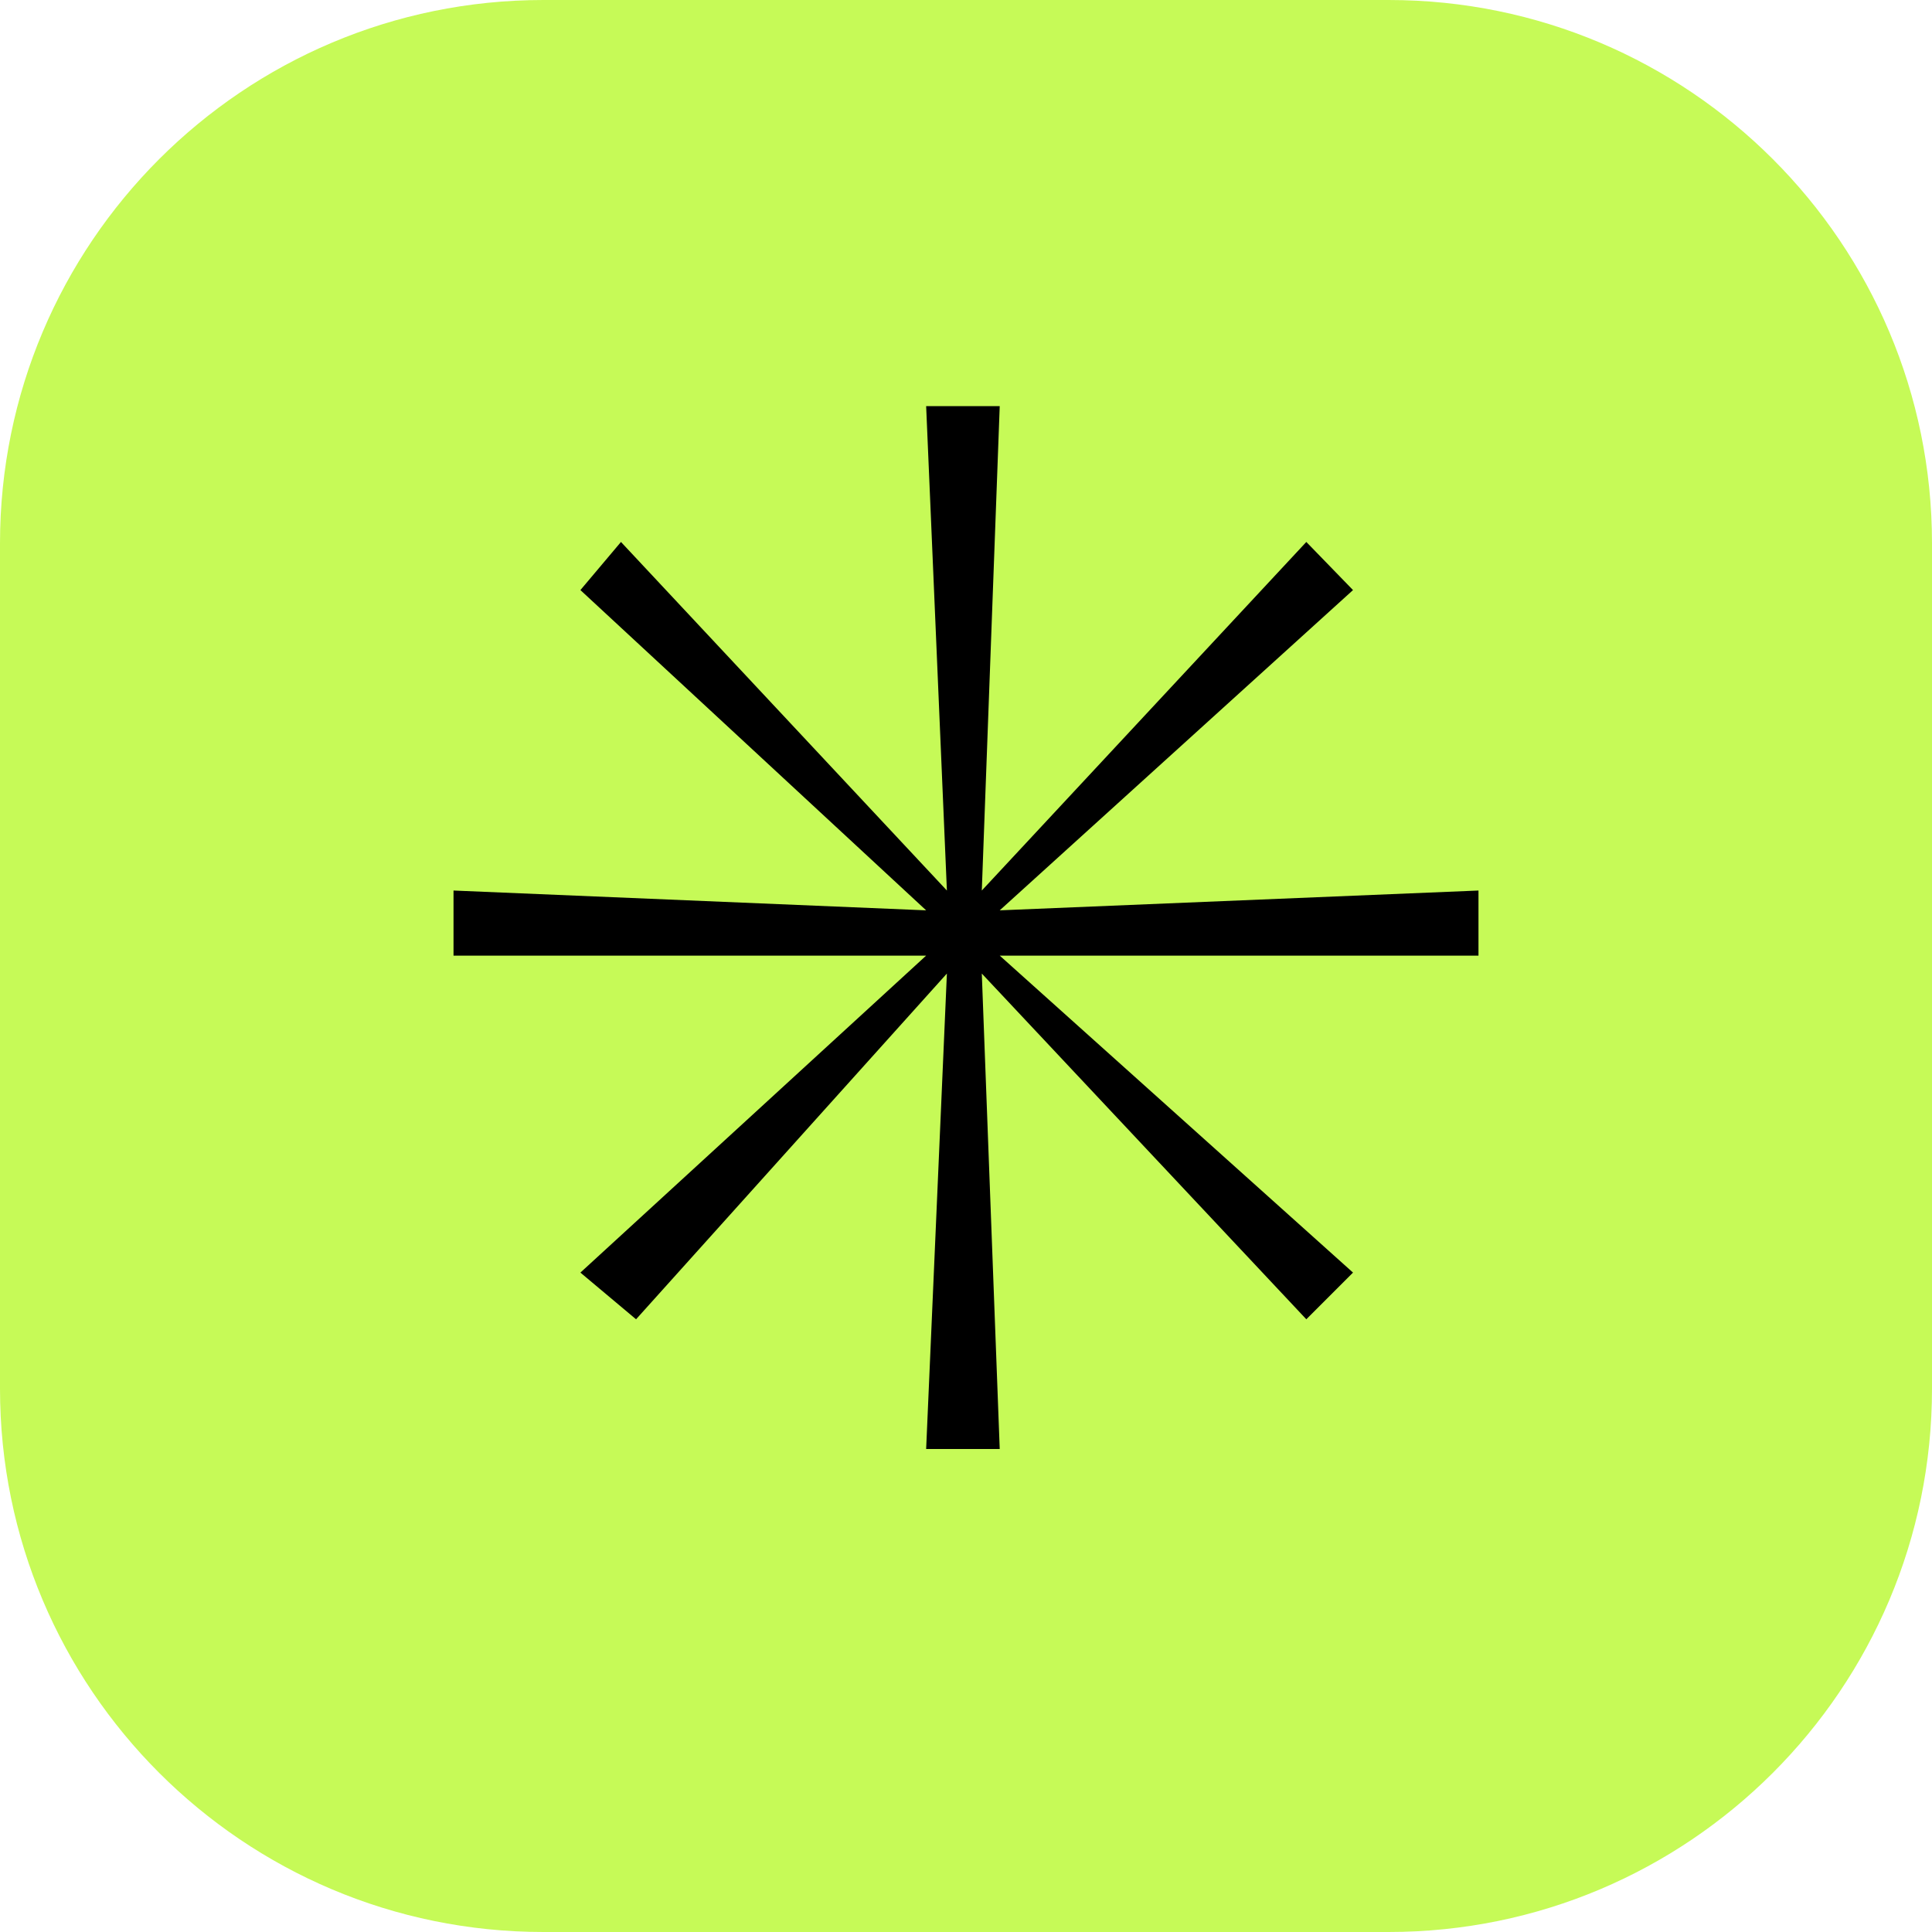
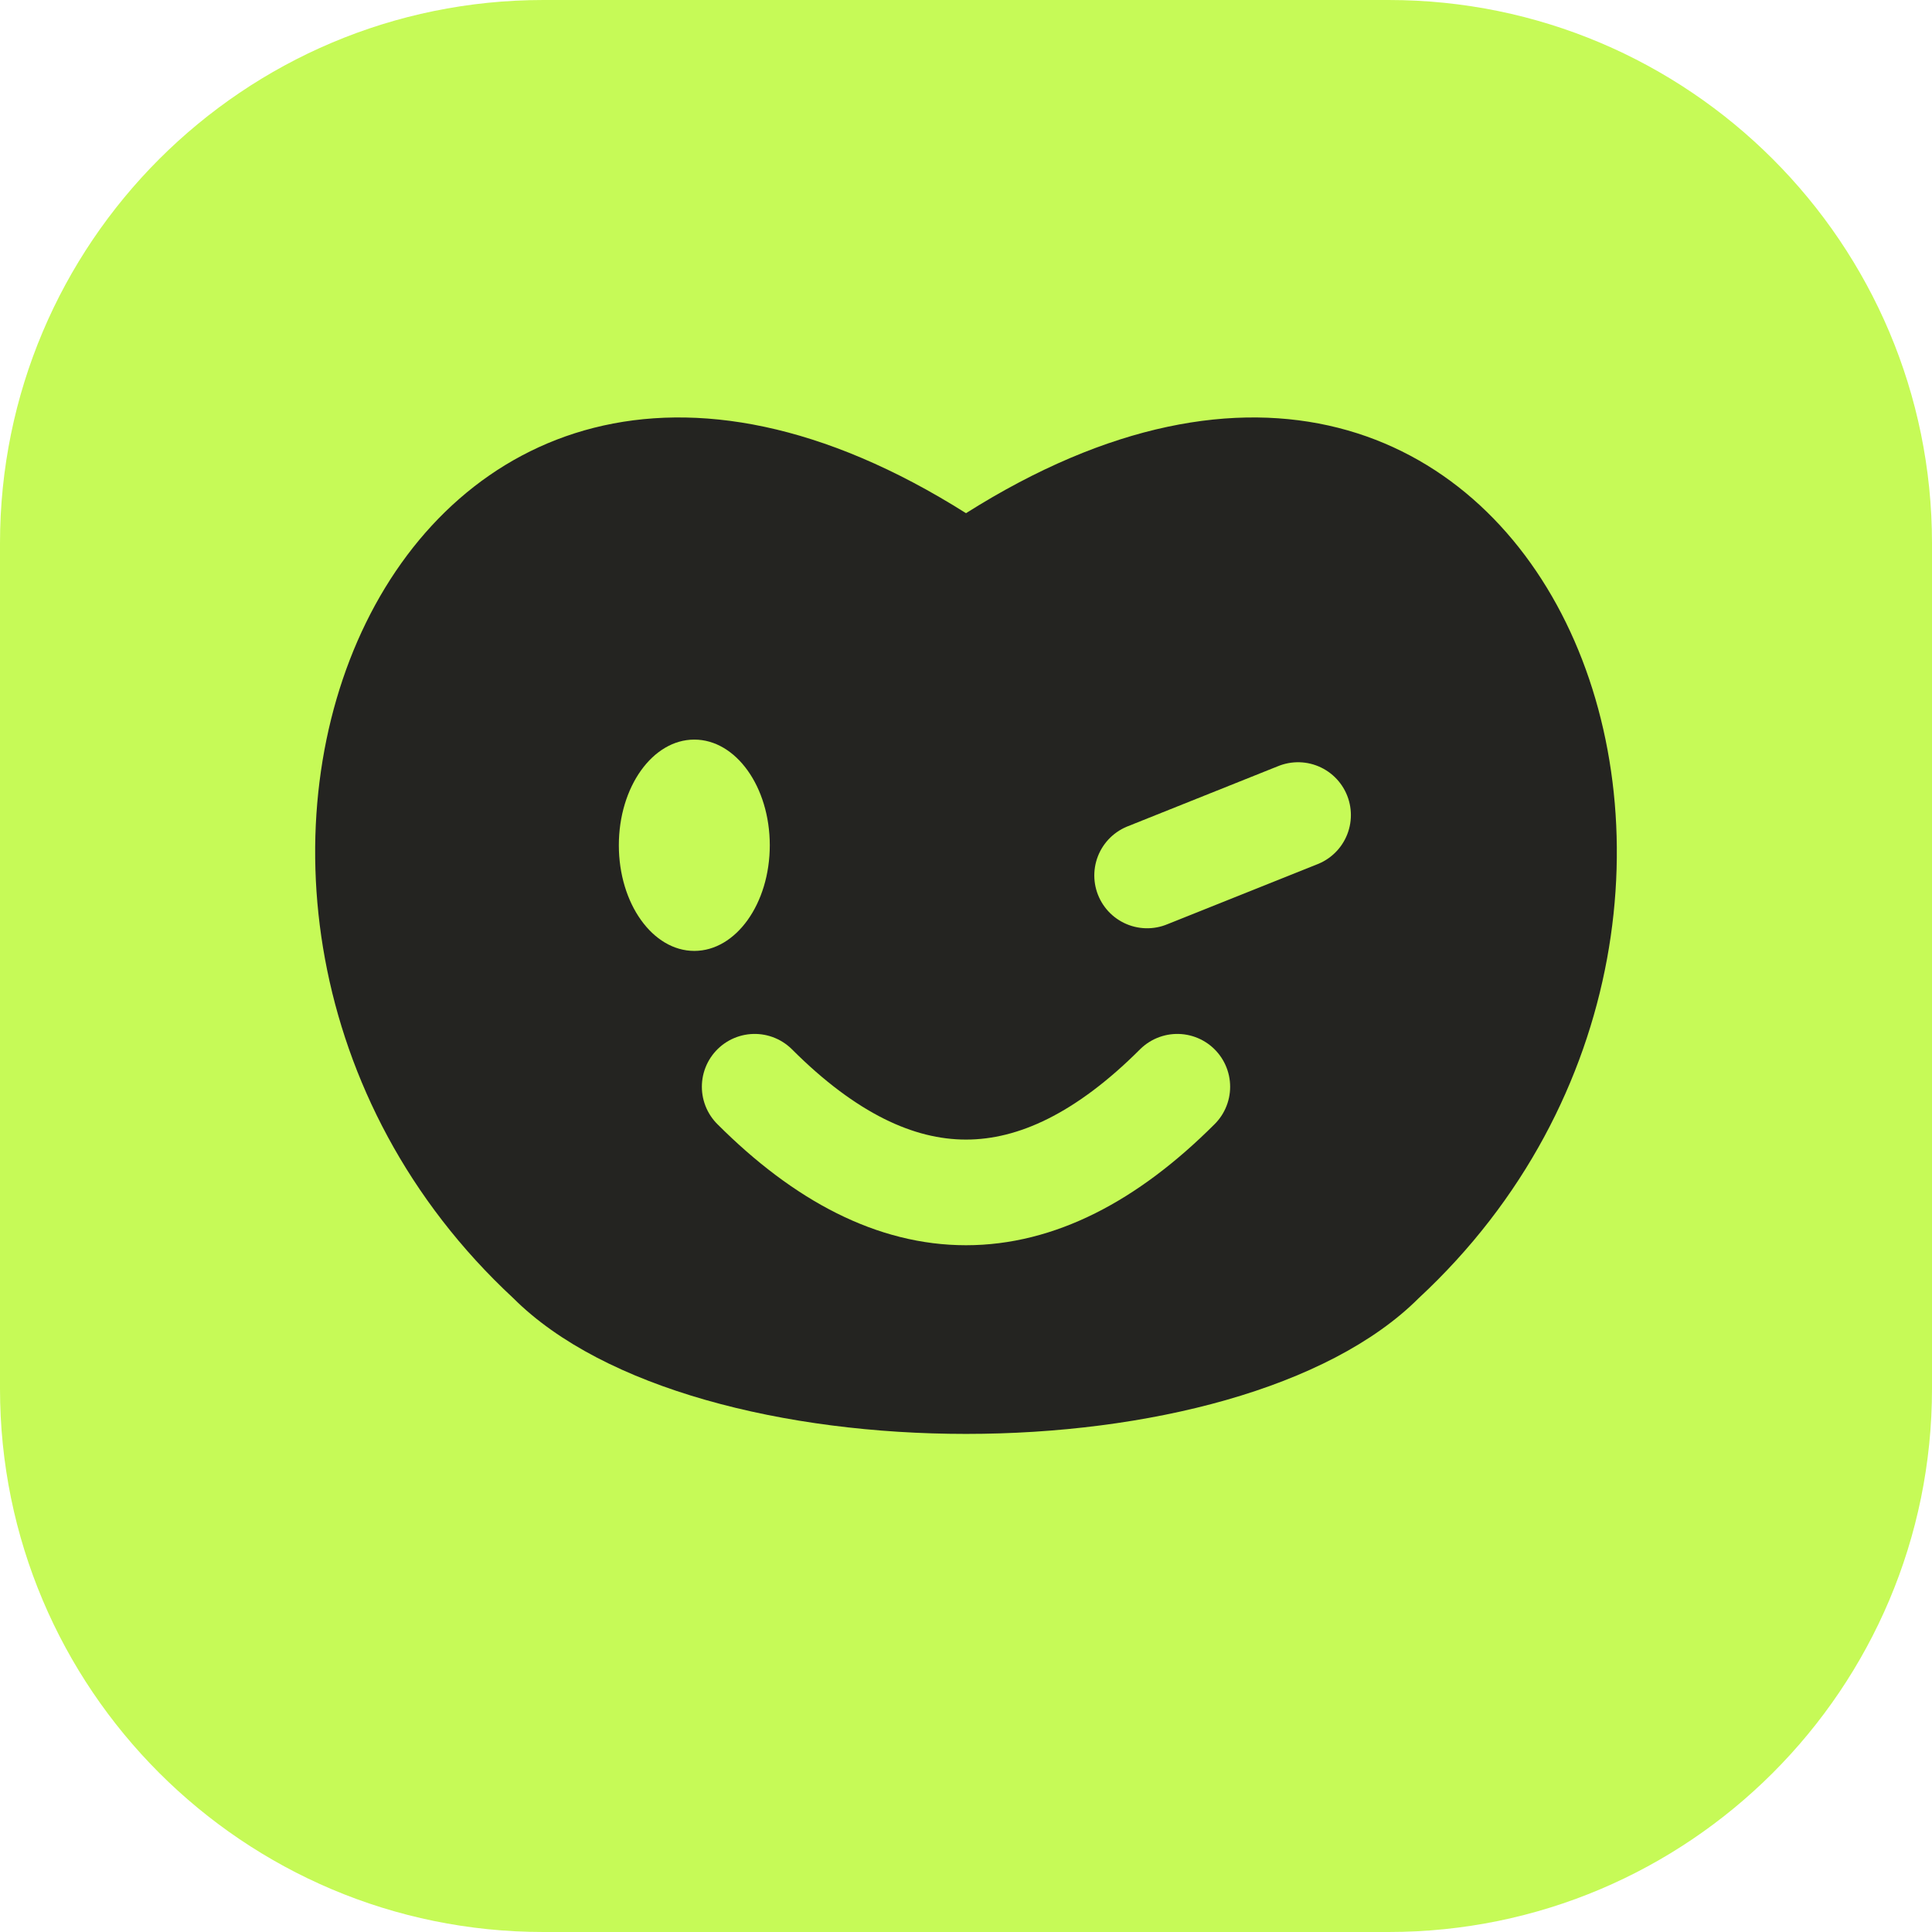
<svg xmlns="http://www.w3.org/2000/svg" viewBox="0 0 64 64">
  <rect width="64" height="64" rx="18" fill="#c6fa57" />
-   <text x="32" y="48" text-anchor="middle" font-size="50">✳</text>
+   <path d="M32 17C13 5 3 30 17 43C23 49 41 49 47 43C61 30 51 5 32 17Z" fill="#242421" />
+   <ellipse cx="23" cy="28" rx="2.5" ry="3.5" fill="#c6fa57" />
+   <path d="M38 29l5-2M25 36Q32 43 39 36" fill="none" stroke="#c6fa57" stroke-width="3.5" stroke-linecap="round" />
</svg>
